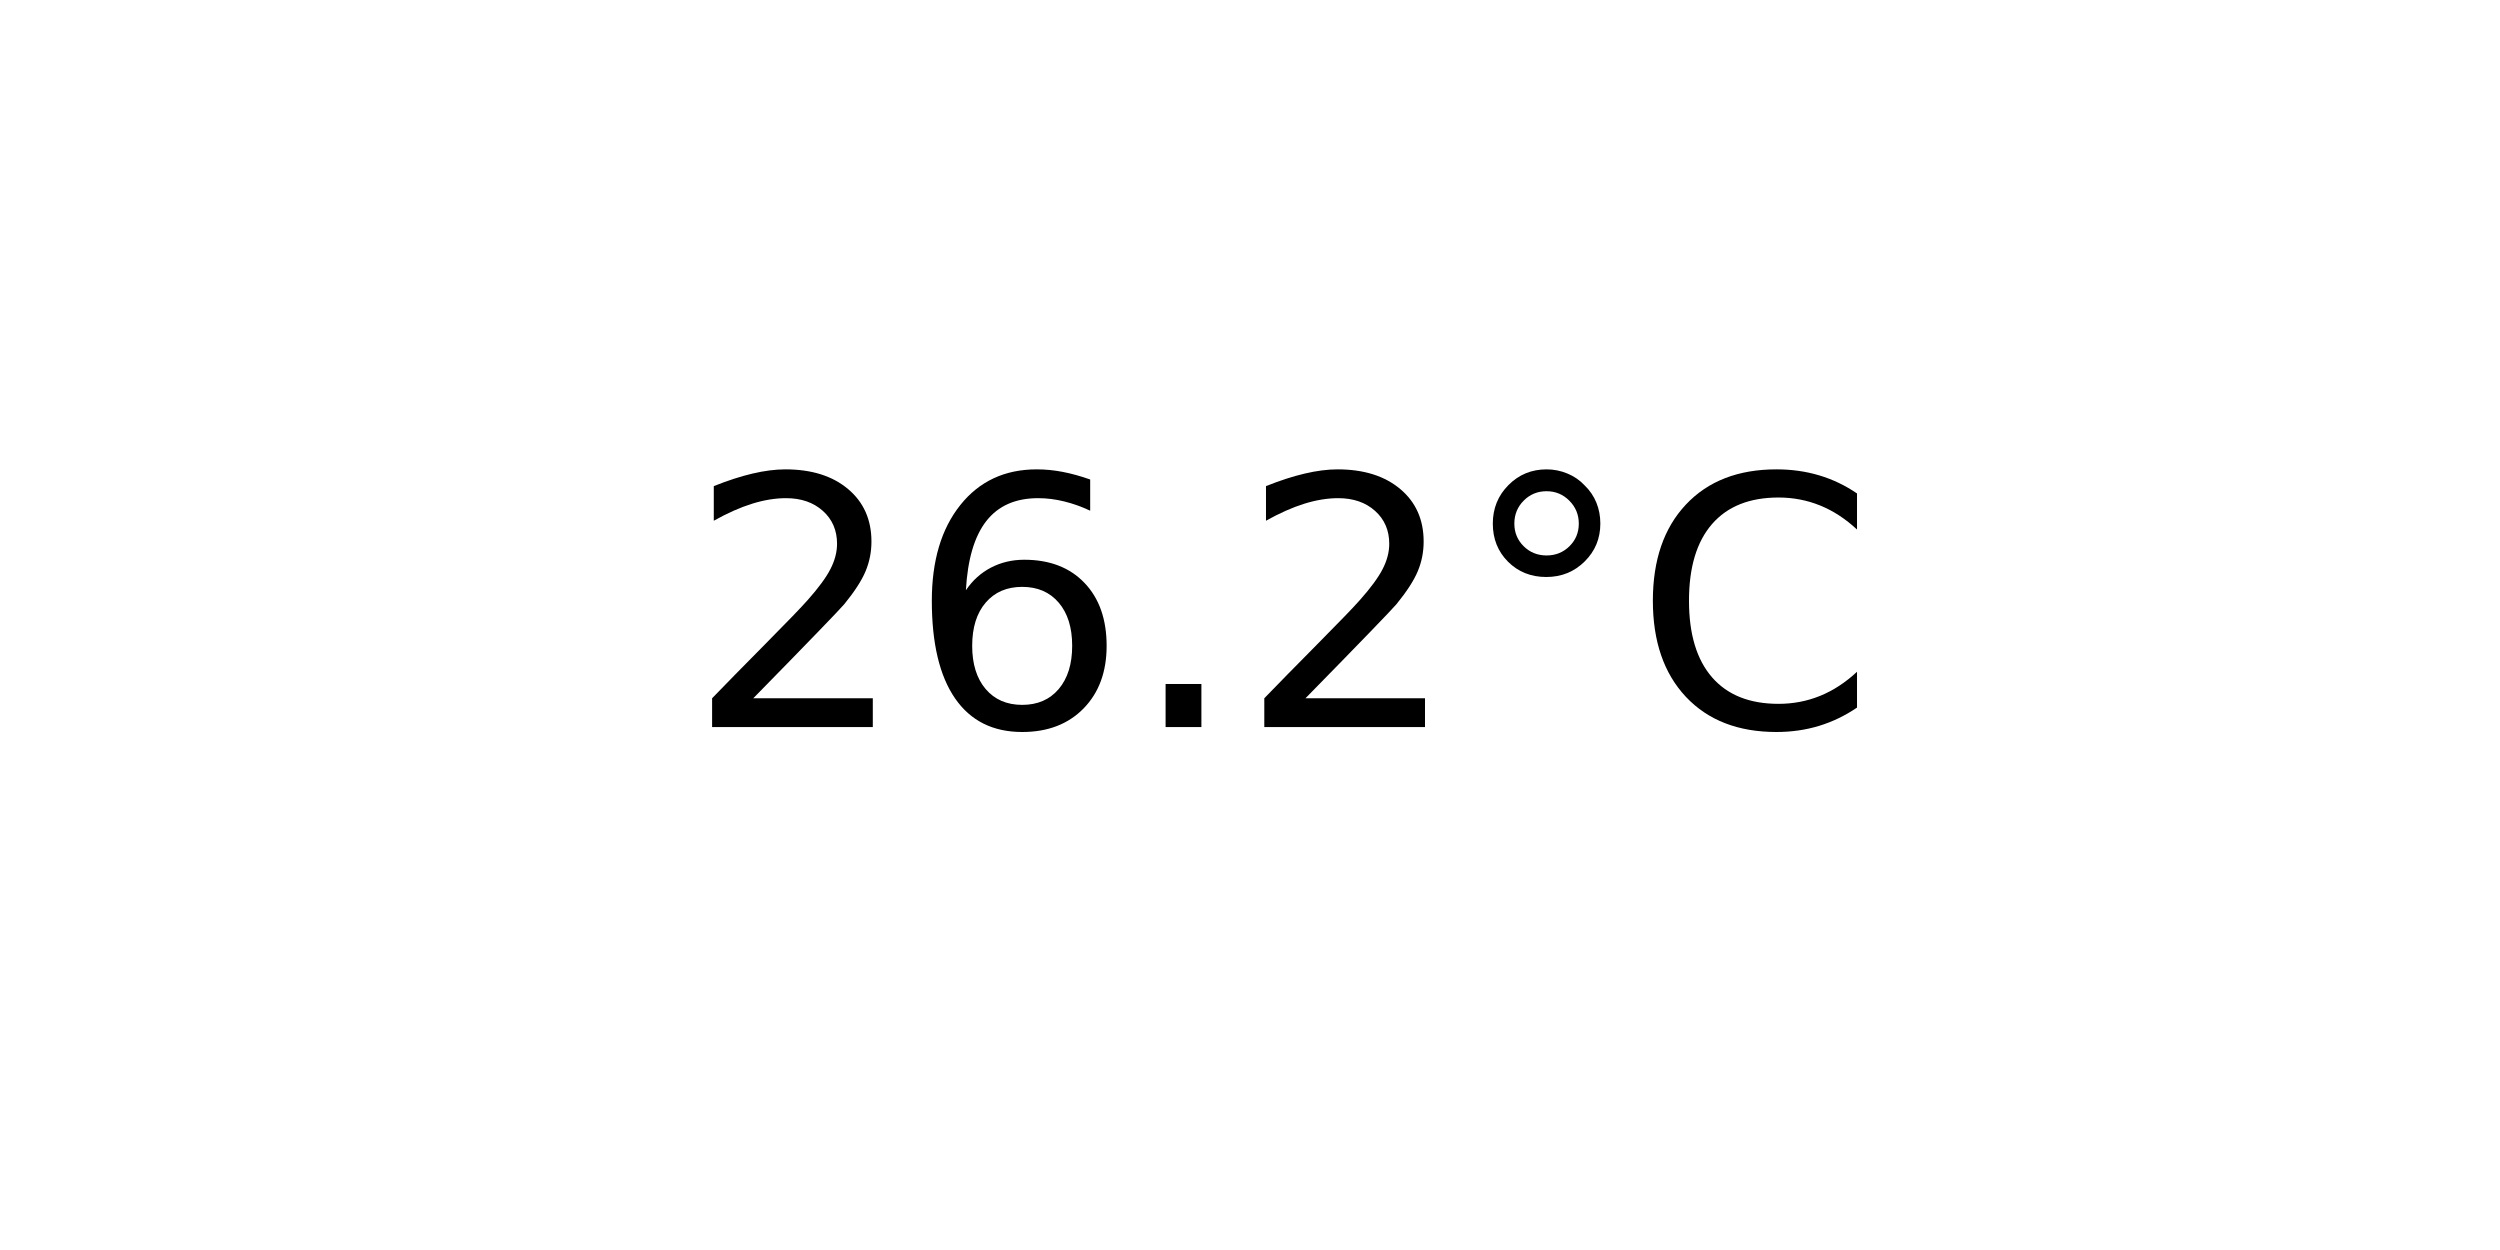
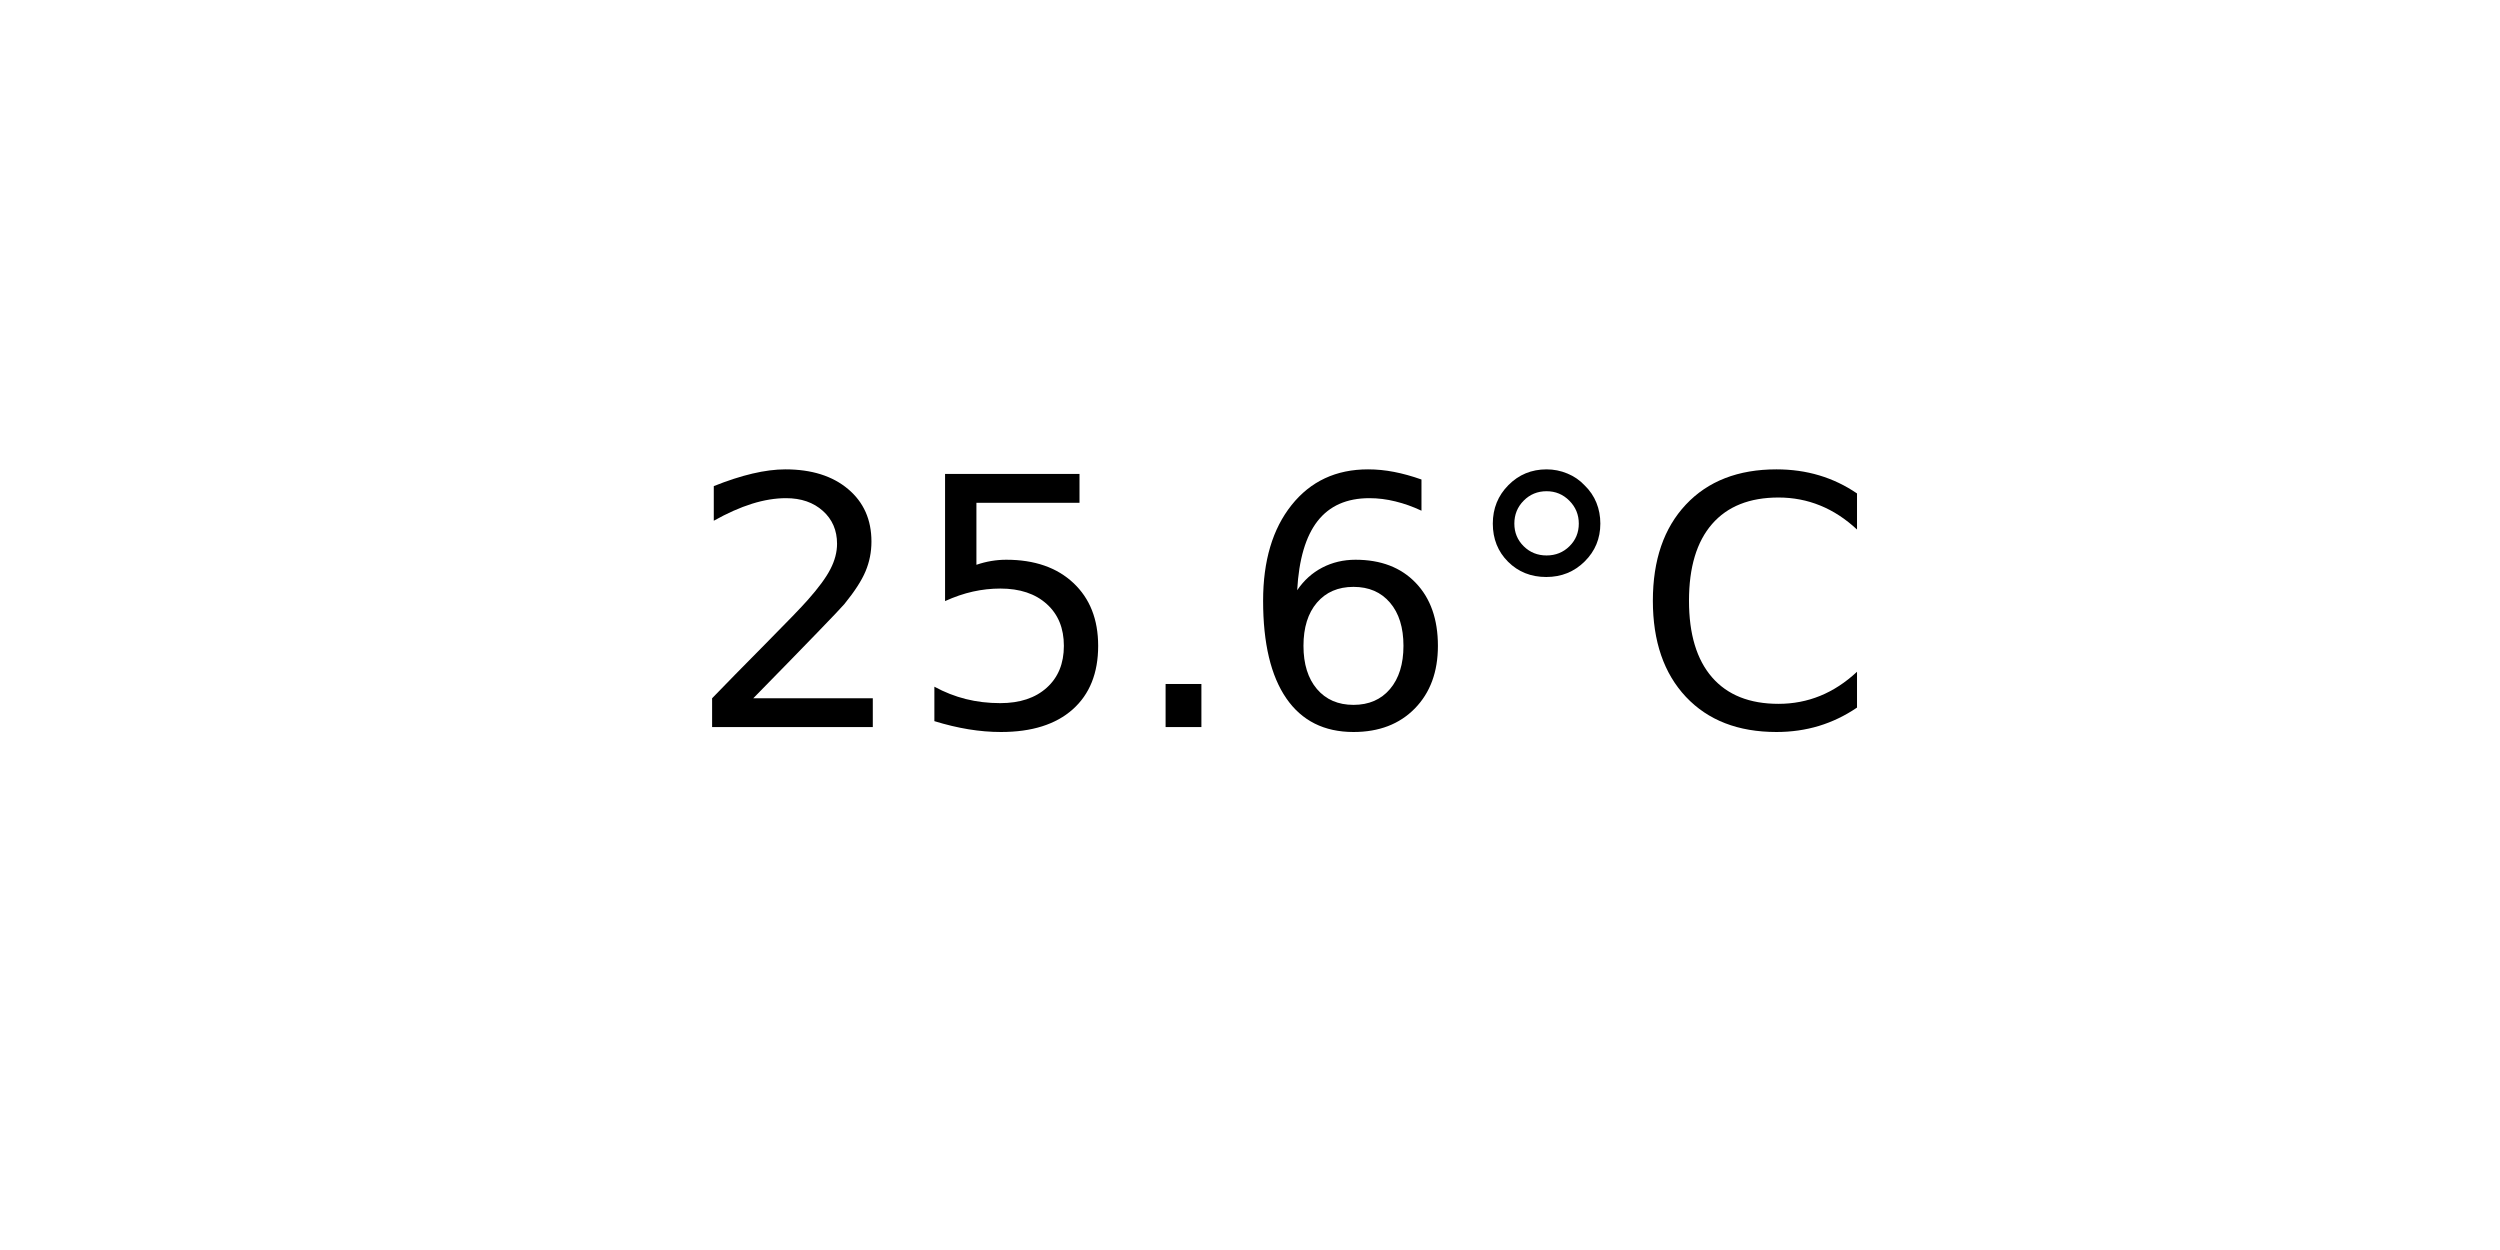
<svg xmlns="http://www.w3.org/2000/svg" xmlns:xlink="http://www.w3.org/1999/xlink" width="72pt" height="36pt" viewBox="0 0 72 36" version="1.1">
  <defs>
    <style type="text/css">*{stroke-linejoin: round; stroke-linecap: butt}</style>
  </defs>
  <g id="figure_1">
    <g id="axes_1">
      <g id="text_1">
        <g transform="translate(19.77578 20.93937) scale(0.1 -0.1)">
          <defs>
            <path id="DejaVuSans-32" d="M 1228 531  L 3431 531  L 3431 0  L 469 0  L 469 531  Q 828 903 1448 1529  Q 2069 2156 2228 2338  Q 2531 2678 2651 2914  Q 2772 3150 2772 3378  Q 2772 3750 2511 3984  Q 2250 4219 1831 4219  Q 1534 4219 1204 4116  Q 875 4013 500 3803  L 500 4441  Q 881 4594 1212 4672  Q 1544 4750 1819 4750  Q 2544 4750 2975 4387  Q 3406 4025 3406 3419  Q 3406 3131 3298 2873  Q 3191 2616 2906 2266  Q 2828 2175 2409 1742  Q 1991 1309 1228 531  z " transform="scale(0.015625)" />
+             <path id="DejaVuSans-35" d="M 691 4666  L 3169 4666  L 3169 4134  L 1269 4134  L 1269 2991  Q 1406 3038 1543 3061  Q 1681 3084 1819 3084  Q 2600 3084 3056 2656  Q 3513 2228 3513 1497  Q 3513 744 3044 326  Q 2575 -91 1722 -91  Q 1428 -91 1123 -41  Q 819 9 494 109  L 494 744  Q 775 591 1075 516  Q 1375 441 1709 441  Q 2250 441 2565 725  Q 2881 1009 2881 1497  Q 2881 1984 2565 2268  Q 2250 2553 1709 2553  Q 1456 2553 1204 2497  Q 953 2441 691 2322  L 691 4666  z " transform="scale(0.015625)" />
+             <path id="DejaVuSans-2e" d="M 684 794  L 1344 794  L 1344 0  L 684 0  L 684 794  z " transform="scale(0.015625)" />
            <path id="DejaVuSans-36" d="M 2113 2584  Q 1688 2584 1439 2293  Q 1191 2003 1191 1497  Q 1191 994 1439 701  Q 1688 409 2113 409  Q 2538 409 2786 701  Q 3034 994 3034 1497  Q 3034 2003 2786 2293  Q 2538 2584 2113 2584  z M 3366 4563  L 3366 3988  Q 3128 4100 2886 4159  Q 2644 4219 2406 4219  Q 1781 4219 1451 3797  Q 1122 3375 1075 2522  Q 1259 2794 1537 2939  Q 1816 3084 2150 3084  Q 2853 3084 3261 2657  Q 3669 2231 3669 1497  Q 3669 778 3244 343  Q 2819 -91 2113 -91  Q 1303 -91 875 529  Q 447 1150 447 2328  Q 447 3434 972 4092  Q 1497 4750 2381 4750  Q 2619 4750 2861 4703  Q 3103 4656 3366 4563  z " transform="scale(0.015625)" />
-             <path id="DejaVuSans-2e" d="M 684 794  L 1344 794  L 1344 0  L 684 0  L 684 794  z " transform="scale(0.015625)" />
            <path id="DejaVuSans-b0" d="M 1600 4347  Q 1350 4347 1178 4173  Q 1006 4000 1006 3750  Q 1006 3503 1178 3333  Q 1350 3163 1600 3163  Q 1850 3163 2022 3333  Q 2194 3503 2194 3750  Q 2194 3997 2020 4172  Q 1847 4347 1600 4347  z M 1600 4750  Q 1800 4750 1984 4673  Q 2169 4597 2303 4453  Q 2447 4313 2519 4134  Q 2591 3956 2591 3750  Q 2591 3338 2302 3052  Q 2013 2766 1594 2766  Q 1172 2766 890 3047  Q 609 3328 609 3750  Q 609 4169 896 4459  Q 1184 4750 1600 4750  z " transform="scale(0.015625)" />
            <path id="DejaVuSans-43" d="M 4122 4306  L 4122 3641  Q 3803 3938 3442 4084  Q 3081 4231 2675 4231  Q 1875 4231 1450 3742  Q 1025 3253 1025 2328  Q 1025 1406 1450 917  Q 1875 428 2675 428  Q 3081 428 3442 575  Q 3803 722 4122 1019  L 4122 359  Q 3791 134 3420 21  Q 3050 -91 2638 -91  Q 1578 -91 968 557  Q 359 1206 359 2328  Q 359 3453 968 4101  Q 1578 4750 2638 4750  Q 3056 4750 3426 4639  Q 3797 4528 4122 4306  z " transform="scale(0.015625)" />
          </defs>
          <use xlink:href="#DejaVuSans-32" />
-           <use xlink:href="#DejaVuSans-36" x="63.623" />
+           <use xlink:href="#DejaVuSans-35" x="63.623" />
          <use xlink:href="#DejaVuSans-2e" x="127.246" />
-           <use xlink:href="#DejaVuSans-32" x="159.033" />
+           <use xlink:href="#DejaVuSans-36" x="159.033" />
          <use xlink:href="#DejaVuSans-b0" x="222.656" />
          <use xlink:href="#DejaVuSans-43" x="272.656" />
        </g>
      </g>
    </g>
  </g>
</svg>
